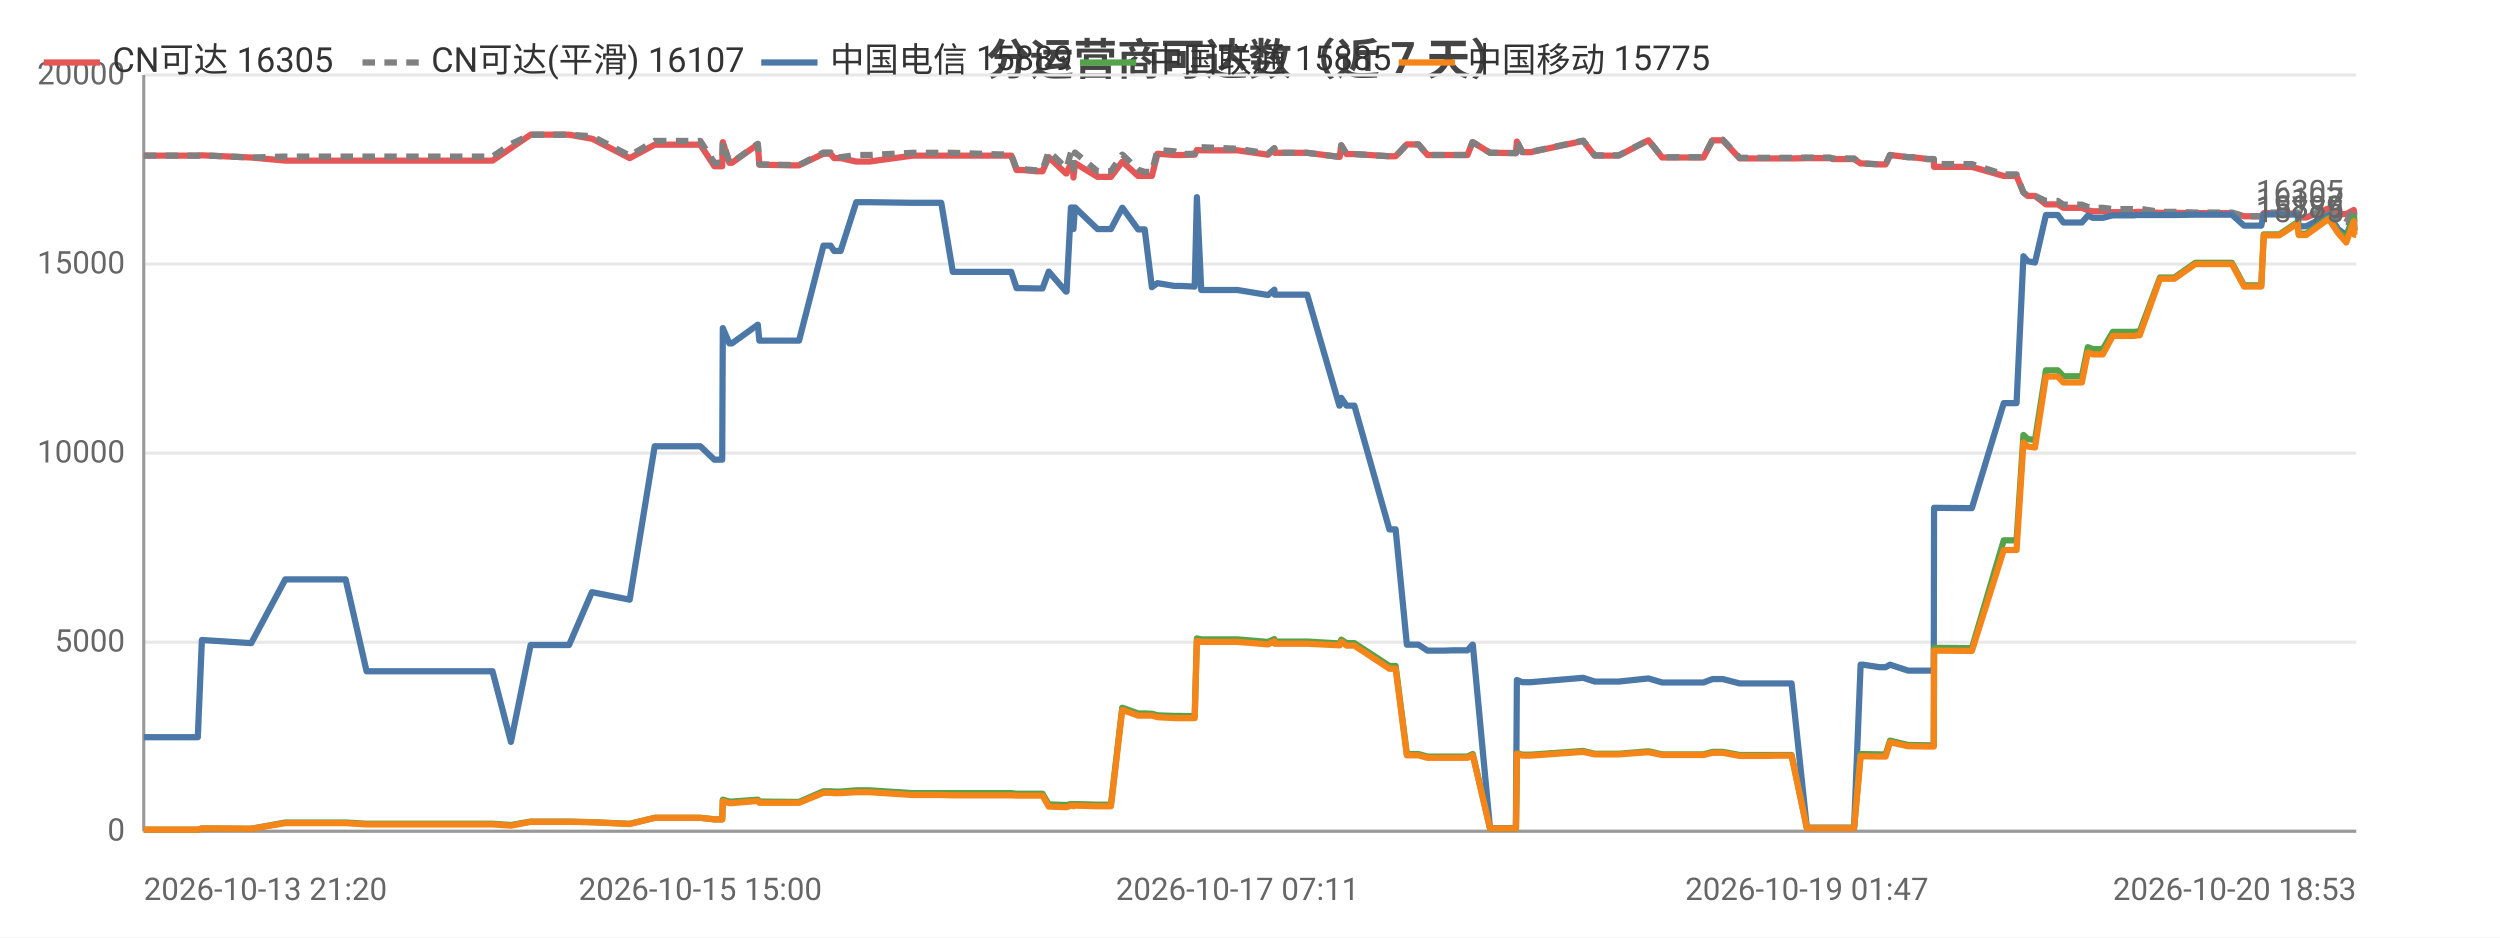
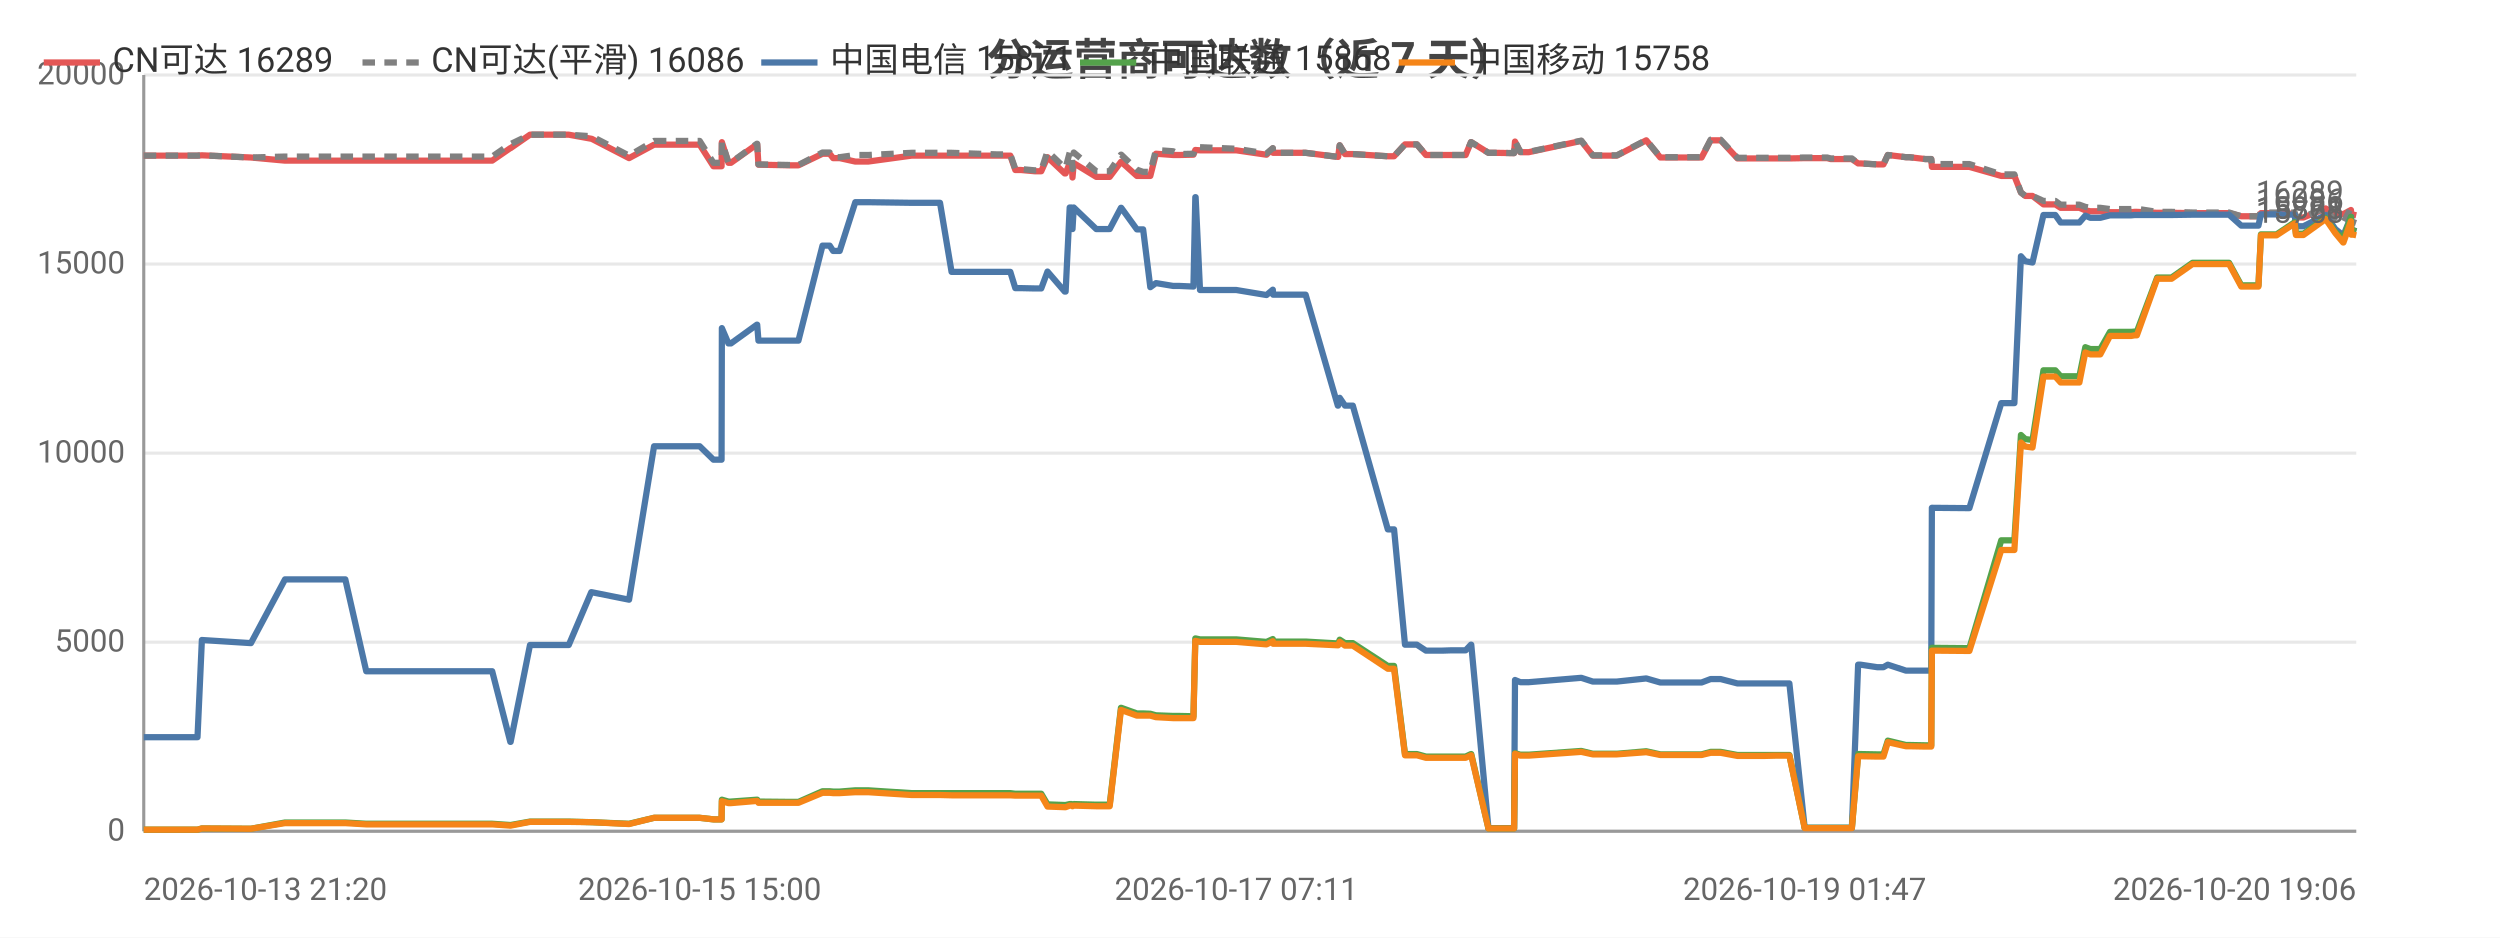
<svg xmlns="http://www.w3.org/2000/svg" width="800" height="300" viewBox="0 0 800 300">
  <rect width="800" height="300" fill="#ffffff" />
  <style>text{font-family:system-ui,-apple-system,'Segoe UI',Roboto,'PingFang SC','Microsoft YaHei','Noto Sans CJK SC',sans-serif}.g{stroke:#e8e8e8;stroke-width:1}.a{stroke:#999;stroke-width:1}.t{font-size:10px;fill:#666}.m{font-size:10px;text-anchor:middle;fill:#666}.e{font-size:10px;text-anchor:end;fill:#666}.l{font-size:11px;fill:#333}.tt{font-size:14px;font-weight:600;text-anchor:middle;fill:#444}.em{font-size:13px;text-anchor:middle;fill:#999}</style>
  <text class="tt" x="400.0" y="24">分运营商可达数（近 7 天）</text>
  <line class="g" x1="46" y1="266" x2="754" y2="266" />
  <text class="e" x="40" y="269">0</text>
  <line class="g" x1="46" y1="205.5" x2="754" y2="205.5" />
  <text class="e" x="40" y="208.5">5000</text>
  <line class="g" x1="46" y1="145" x2="754" y2="145" />
  <text class="e" x="40" y="148">10000</text>
  <line class="g" x1="46" y1="84.5" x2="754" y2="84.5" />
  <text class="e" x="40" y="87.5">15000</text>
  <line class="g" x1="46" y1="24" x2="754" y2="24" />
  <text class="e" x="40" y="27">20000</text>
  <line class="a" x1="46" y1="24" x2="46" y2="266" />
  <line class="a" x1="46" y1="266" x2="754" y2="266" />
-   <polyline fill="none" stroke="#e45756" stroke-width="2" stroke-linejoin="round" points="46,49.8 46.8,49.8 51.0,49.8 63.3,49.8 64.6,49.7 80.3,50.4 80.4,50.4 91.3,51.4 91.3,51.4 91.6,51.4 98.1,51.4 110.6,51.4 117.3,51.4 122.3,51.4 132.7,51.4 133.4,51.4 138.1,51.4 143.9,51.4 147.7,51.4 157.6,51.4 163.5,47.4 163.5,47.4 169.8,43.1 169.8,43.1 173.6,43.1 182.1,43.1 189.4,44.4 189.5,44.4 201.5,50.6 209.5,46.3 209.5,46.3 211.8,46.3 211.9,46.3 213.4,46.3 214.4,46.3 215.9,46.3 219.3,46.3 224.1,46.3 228.6,53.2 231.1,53.2 231.3,45.5 233.4,52.1 234.2,52.1 242.5,46.2 242.5,46.2 243.0,52.7 253.1,52.9 253.6,52.9 253.7,52.9 255.7,52.9 263.5,49.2 263.6,49.2 265.8,49.2 266.9,50.6 269.0,50.6 274.0,51.7 274.1,51.7 275.9,51.7 275.9,51.7 278.2,51.7 292.0,49.8 292.1,49.8 292.8,49.8 294.8,49.8 301.2,49.8 304.9,49.8 319.3,49.8 319.7,49.8 320.5,49.8 321.2,49.8 321.4,49.8 323.6,49.8 325.3,54.4 327.1,54.4 331.5,54.8 331.5,54.8 333.6,54.8 335.6,50.3 341.1,55.5 341.3,55.5 342.7,52.2 343.3,52.2 343.5,56.8 344.0,52.2 351.2,56.6 351.2,56.6 353.3,56.6 355.5,56.6 359.1,51.8 359.2,51.8 364.2,56.3 364.2,56.3 366.3,56.3 368.6,56.3 370.4,49.2 370.4,49.2 375.8,49.6 375.9,49.6 377.9,49.6 382.3,49.5 383.0,48.0 383.0,48.0 384.4,48.1 396.0,48.1 405.7,49.5 405.8,49.5 407.8,47.5 407.9,48.9 418.3,48.9 428.6,50.2 428.7,50.2 429.2,46.5 430.9,49.3 433.4,49.3 444.6,50.0 445.7,50.0 445.8,50.0 446.6,50.0 450.2,46.2 451.6,46.2 453.9,46.2 456.8,49.6 458.8,49.6 462.2,49.6 465.0,49.6 465.1,49.6 465.3,49.6 467.1,49.6 469.6,49.6 471.2,45.5 471.3,45.5 476.8,48.9 476.9,48.9 479.0,48.9 484.9,49.0 485.1,49.0 485.4,45.3 487.1,48.7 489.8,48.7 506.6,45.1 510.3,49.8 518.0,49.8 527.5,44.9 531.9,50.4 533.9,50.4 536.9,50.4 542.0,50.4 545.1,50.4 548.0,44.9 548.7,44.9 548.9,44.9 549.2,44.9 550.0,44.9 550.8,44.9 551.3,44.9 556.7,50.7 556.8,50.7 557.3,50.7 560.6,50.7 564.5,50.7 565.3,50.7 568.9,50.7 572.6,50.7 573.3,50.7 578.2,50.6 585.5,50.6 586.5,50.9 587.1,50.9 587.6,50.9 593.3,50.9 595.4,52.3 595.6,52.3 596.2,52.3 601.4,52.6 603.4,52.6 604.8,49.6 604.8,49.6 610.6,50.3 611.8,50.3 616.9,50.9 618.8,50.9 618.9,53.4 630.2,53.4 630.4,53.4 631.0,53.4 641.2,56.3 642.0,56.3 643.1,56.3 643.1,56.3 645.3,56.3 647.5,61.6 648.9,62.7 648.9,62.7 651.2,62.7 654.7,65.4 654.7,65.4 655.5,65.4 656.3,65.4 656.9,65.4 658.5,65.4 660.3,66.5 661.0,66.5 664.1,66.5 666.2,66.5 668.1,67.3 669.7,67.6 671.8,67.6 672.9,67.6 676.1,67.9 677.7,67.9 678.1,67.9 681.8,67.9 682.0,67.9 682.4,67.9 682.9,67.9 683.9,67.8 684.7,67.8 691.2,68.1 691.2,68.1 692.5,68.1 694.7,68.1 694.8,68.1 695.8,68.1 702.5,68.2 702.6,68.2 703.3,68.2 704.0,68.2 705.0,68.2 714.2,68.2 718.1,69.2 721.4,69.2 723.6,69.2 724.4,68.2 724.5,68.2 725.2,68.2 725.3,68.2 725.7,68.2 726.0,68.2 729.4,68.2 735.2,68.4 735.6,69.6 735.7,69.6 738.0,69.6 745.1,66.7 745.2,66.7 748.2,68.5 750.8,68.5 750.8,68.5 753.2,67.2 753.4,68.7 754,68.7" />
-   <text class="t" x="750" y="64.7" text-anchor="end" fill="#e45756">16305</text>
-   <polyline fill="none" stroke="#808080" stroke-width="2" stroke-dasharray="4,3" stroke-linejoin="round" points="46,49.8 46.8,49.8 51.0,49.8 63.3,49.8 64.6,49.7 80.3,50.4 80.4,50.4 91.3,50.1 91.3,50.1 91.6,50.1 98.1,50.1 110.6,50.1 117.3,50.1 122.3,50.1 132.7,50.1 133.4,50.1 138.1,50.1 143.9,50.1 147.7,50.1 157.6,50.1 163.5,46.1 163.5,46.1 169.8,43.1 169.8,43.1 173.6,43.1 182.1,43.1 189.4,43.6 189.5,43.6 201.5,49.8 209.5,45.1 209.5,45.1 211.8,45.1 211.9,45.1 213.4,45.1 214.4,45.1 215.9,45.1 219.3,45.1 224.1,45.1 228.6,52.1 231.1,52.1 231.3,45.4 233.4,52.0 234.2,52.0 242.5,46.0 242.5,46.0 243.0,52.6 253.1,52.8 253.6,52.8 253.7,52.8 255.7,52.8 263.5,48.8 263.6,48.8 265.8,48.8 266.9,50.3 269.0,50.3 274.0,49.6 274.1,49.6 275.9,49.6 275.9,49.6 278.2,49.6 292.0,48.9 292.1,48.9 292.8,48.9 294.8,48.9 301.2,48.9 304.9,48.9 319.3,49.4 319.7,49.4 320.5,49.4 321.2,49.4 321.4,49.4 323.6,49.4 325.3,54.1 327.1,54.1 331.5,54.5 331.5,54.5 333.6,54.5 335.6,48.4 341.1,53.7 341.3,53.7 342.7,48.8 343.3,48.8 343.5,54.1 344.0,48.8 351.2,54.8 351.2,54.8 353.3,54.8 355.5,54.8 359.1,49.5 359.2,49.5 364.2,54.3 364.2,54.3 366.3,55.0 368.6,55.0 370.4,48.0 370.4,48.0 375.8,48.4 375.9,48.4 377.9,49.3 382.3,49.2 383.0,47.0 383.0,47.0 384.4,47.1 396.0,47.6 405.7,49.1 405.8,49.1 407.8,47.4 407.9,48.9 418.3,48.9 428.6,50.2 428.7,50.2 429.2,46.5 430.9,49.3 433.4,49.3 444.6,50.0 445.7,50.0 445.8,50.0 446.6,50.0 450.2,46.2 451.6,46.2 453.9,46.2 456.8,49.6 458.8,49.6 462.2,49.6 465.0,49.6 465.1,49.6 465.3,49.6 467.1,49.6 469.6,49.6 471.2,45.5 471.3,45.5 476.8,48.9 476.9,48.9 479.0,48.9 484.9,49.0 485.1,49.0 485.4,45.2 487.1,48.6 489.8,48.6 506.6,45.0 510.3,49.7 518.0,49.7 527.5,44.8 531.9,50.3 533.9,50.3 536.9,50.3 542.0,50.3 545.1,50.3 548.0,44.7 548.7,44.7 548.9,44.7 549.2,44.7 550.0,44.7 550.8,44.7 551.3,44.7 556.7,50.5 556.8,50.5 557.3,50.5 560.6,50.5 564.5,50.5 565.3,50.5 568.9,50.5 572.6,50.5 573.3,50.5 578.2,50.4 585.5,50.4 586.5,50.7 587.1,50.7 587.6,50.7 593.3,50.7 595.4,52.3 595.6,52.3 596.2,52.3 601.4,52.6 603.4,52.6 604.8,49.6 604.8,49.6 610.6,50.3 611.8,50.3 616.9,50.9 618.8,50.9 618.9,52.5 630.2,52.5 630.4,52.5 631.0,52.5 641.2,55.8 642.0,55.8 643.1,55.8 643.1,55.8 645.3,55.8 647.5,61.6 648.9,62.7 648.9,62.7 651.2,62.7 654.7,64.3 654.7,64.3 655.5,64.3 656.3,64.3 656.9,64.3 658.5,64.3 660.3,65.5 661.0,65.5 664.1,65.5 666.2,65.5 668.1,66.2 669.7,66.5 671.8,66.5 672.9,66.5 676.1,66.9 677.7,66.9 678.1,66.9 681.8,66.9 682.0,66.9 682.4,66.9 682.9,66.9 683.9,66.8 684.7,66.8 691.2,67.8 691.2,67.8 692.5,67.8 694.7,67.8 694.8,67.8 695.8,67.8 702.5,68.0 702.6,68.0 703.3,68.0 704.0,68.0 705.0,68.0 714.2,68.0 718.1,69.2 721.4,69.2 723.6,69.2 724.4,68.0 724.5,68.0 725.2,68.0 725.3,68.0 725.7,68.0 726.0,68.0 729.4,68.0 735.2,68.0 735.6,69.4 735.7,69.4 738.0,69.4 745.1,66.5 745.2,66.5 748.2,70.9 750.8,71.1 750.8,71.1 753.2,66.5 753.4,71.1 754,71.1" />
-   <text class="t" x="750" y="67.1" text-anchor="end" fill="#808080">16107</text>
-   <polyline fill="none" stroke="#4c78a8" stroke-width="2" stroke-linejoin="round" points="46,235.9 46.8,235.9 51.0,235.9 63.3,235.9 64.6,204.8 80.3,205.8 80.4,205.8 91.3,185.4 91.3,185.4 91.6,185.4 98.1,185.4 110.6,185.4 117.3,214.8 122.3,214.8 132.7,214.8 133.4,214.8 138.1,214.8 143.9,214.8 147.7,214.8 157.6,214.8 163.5,237.4 163.5,237.4 169.8,206.4 169.8,206.4 173.6,206.4 182.1,206.4 189.4,189.5 189.5,189.5 201.5,191.9 209.5,142.8 209.5,142.8 211.8,142.8 211.9,142.8 213.4,142.8 214.4,142.8 215.9,142.8 219.3,142.8 224.1,142.8 228.6,147.1 231.1,147.1 231.3,105.0 233.4,109.9 234.2,109.9 242.5,103.9 242.5,103.9 243.0,109.0 253.1,109.0 253.6,109.0 253.7,109.0 255.7,109.0 263.5,78.6 263.6,78.6 265.8,78.6 266.9,80.3 269.0,80.3 274.0,64.7 274.1,64.7 275.9,64.7 275.9,64.7 278.2,64.7 292.0,64.9 292.1,64.9 292.8,64.9 294.8,64.9 301.2,64.9 304.9,87.0 319.3,87.0 319.7,87.0 320.5,87.0 321.2,87.0 321.4,87.0 323.6,87.0 325.3,92.2 327.1,92.2 331.5,92.3 331.5,92.3 333.6,92.3 335.6,86.9 341.1,93.3 341.3,93.3 342.7,66.4 343.3,66.4 343.5,73.3 344.0,66.4 351.2,73.3 351.2,73.3 353.3,73.3 355.5,73.3 359.1,66.5 359.2,66.5 364.2,73.4 364.2,73.4 366.3,73.4 368.6,91.9 370.4,90.6 370.4,90.6 375.8,91.5 375.9,91.5 377.9,91.5 382.3,91.7 383.0,63.1 383.0,63.1 384.4,92.8 396.0,92.8 405.7,94.4 405.8,94.4 407.8,92.7 407.9,94.3 418.3,94.3 428.6,129.8 428.7,129.8 429.2,127.3 430.9,129.8 433.4,129.8 444.6,169.4 445.7,169.4 445.8,169.4 446.6,169.4 450.2,206.3 451.6,206.3 453.9,206.3 456.8,208.2 458.8,208.2 462.2,208.2 465.0,208.1 465.1,208.1 465.3,208.1 467.1,208.1 469.6,208.1 471.2,206.3 471.3,206.3 476.8,265.0 476.9,265.0 479.0,265.0 484.9,265.0 485.1,265.0 485.4,217.6 487.1,218.3 489.8,218.3 506.6,216.9 510.3,218.1 518.0,218.1 527.5,217.1 531.9,218.4 533.9,218.4 536.9,218.4 542.0,218.4 545.1,218.4 548.0,217.3 548.7,217.3 548.9,217.3 549.2,217.3 550.0,217.3 550.8,217.3 551.3,217.3 556.7,218.7 556.8,218.7 557.3,218.7 560.6,218.7 564.5,218.7 565.3,218.7 568.9,218.7 572.6,218.7 573.3,218.7 578.2,264.9 585.5,264.9 586.5,264.9 587.1,264.9 587.6,264.9 593.3,264.9 595.4,212.7 595.6,212.7 596.2,212.7 601.4,213.5 603.4,213.5 604.8,212.7 604.8,212.7 610.6,214.6 611.8,214.6 616.9,214.6 618.8,214.6 618.9,162.5 630.2,162.6 630.4,162.6 631.0,162.6 641.2,129.0 642.0,129.0 643.1,129.0 643.1,129.0 645.3,129.0 647.5,82.0 648.9,83.6 648.9,83.6 651.2,84.0 654.7,68.8 654.7,68.8 655.5,68.8 656.3,68.8 656.9,68.8 658.5,68.8 660.3,71.2 661.0,71.2 664.1,71.2 666.2,71.2 668.1,69.0 669.7,69.7 671.8,69.7 672.9,69.7 676.1,68.9 677.7,68.9 678.1,68.9 681.8,68.9 682.0,68.9 682.4,68.9 682.9,68.9 683.9,68.8 684.7,68.8 691.2,68.8 691.2,68.8 692.5,68.8 694.7,68.8 694.8,68.8 695.8,68.8 702.5,68.7 702.6,68.7 703.3,68.7 704.0,68.7 705.0,68.7 714.2,68.7 718.1,72.2 721.4,72.2 723.6,72.2 724.4,68.6 724.5,68.6 725.2,68.6 725.3,68.6 725.7,68.6 726.0,68.6 729.4,68.6 735.2,68.7 735.6,72.4 735.7,72.4 738.0,72.4 745.1,68.8 745.2,68.8 748.2,73.3 750.8,75.3 750.8,75.3 753.2,69.4 753.4,73.7 754,73.7" />
-   <text class="t" x="750" y="69.7" text-anchor="end" fill="#4c78a8">15889</text>
-   <polyline fill="none" stroke="#54a24b" stroke-width="2" stroke-linejoin="round" points="46,265.5 46.8,265.5 51.0,265.5 63.3,265.5 64.6,265.1 80.3,265.2 80.4,265.2 91.3,263.2 91.3,263.2 91.6,263.2 98.1,263.2 110.6,263.2 117.3,263.6 122.3,263.6 132.7,263.6 133.4,263.6 138.1,263.6 143.9,263.6 147.7,263.6 157.6,263.6 163.5,264.0 163.5,264.0 169.8,262.9 169.8,262.9 173.6,262.9 182.1,262.9 189.4,263.1 189.5,263.1 201.5,263.6 209.5,261.7 209.5,261.7 211.8,261.7 211.9,261.7 213.4,261.7 214.4,261.7 215.9,261.7 219.3,261.7 224.1,261.7 228.6,262.2 231.1,262.2 231.3,255.9 233.4,256.5 234.2,256.5 242.5,255.9 242.5,255.9 243.0,256.5 253.1,256.6 253.6,256.6 253.7,256.6 255.7,256.6 263.5,253.2 263.6,253.2 265.8,253.2 266.9,253.3 269.0,253.3 274.0,252.9 274.1,252.9 275.9,252.9 275.9,252.9 278.2,252.9 292.0,253.8 292.1,253.8 292.8,253.8 294.8,253.8 301.2,253.8 304.9,253.8 319.3,253.8 319.7,253.8 320.5,253.8 321.2,253.8 321.4,253.8 323.6,253.8 325.3,254.0 327.1,254.0 331.5,254.0 331.5,254.0 333.6,254.0 335.6,257.4 341.1,257.6 341.3,257.6 342.7,257.3 343.3,257.3 343.5,257.5 344.0,257.3 351.2,257.5 351.2,257.5 353.3,257.5 355.5,257.5 359.1,226.5 359.2,226.5 364.2,228.3 364.2,228.3 366.3,228.3 368.6,228.4 370.4,228.9 370.4,228.9 375.8,229.1 375.9,229.1 377.9,229.1 382.3,229.2 383.0,204.3 383.0,204.3 384.4,204.6 396.0,204.6 405.7,205.4 405.8,205.4 407.8,204.5 407.9,205.3 418.3,205.3 428.6,205.9 428.7,205.9 429.2,204.7 430.9,205.8 433.4,205.8 444.6,213.1 445.7,213.1 445.8,213.1 446.6,213.1 450.2,241.3 451.6,241.3 453.9,241.3 456.8,242.1 458.8,242.1 462.2,242.1 465.0,242.1 465.1,242.1 465.3,242.1 467.1,242.1 469.6,242.1 471.2,241.3 471.3,241.3 476.8,265.1 476.9,265.1 479.0,265.1 484.9,265.1 485.1,265.1 485.4,241.0 487.1,241.5 489.8,241.5 506.6,240.3 510.3,241.2 518.0,241.2 527.5,240.4 531.9,241.4 533.9,241.4 536.9,241.4 542.0,241.4 545.1,241.4 548.0,240.6 548.7,240.6 548.9,240.6 549.2,240.6 550.0,240.6 550.8,240.6 551.3,240.6 556.7,241.6 556.8,241.6 557.3,241.6 560.6,241.6 564.5,241.6 565.3,241.6 568.9,241.6 572.6,241.6 573.3,241.6 578.2,264.9 585.5,264.9 586.5,264.9 587.1,264.9 587.6,264.9 593.3,264.9 595.4,241.3 595.6,241.3 596.2,241.3 601.4,241.4 603.4,241.4 604.8,237.0 604.8,237.0 610.6,238.4 611.8,238.4 616.9,238.5 618.8,238.5 618.9,207.3 630.2,207.4 630.4,207.4 631.0,207.4 641.2,172.9 642.0,172.9 643.1,172.9 643.1,172.9 645.3,172.9 647.5,139.2 648.9,140.5 648.9,140.5 651.2,140.8 654.7,118.5 654.7,118.5 655.5,118.5 656.3,118.5 656.9,118.5 658.5,118.5 660.3,120.4 661.0,120.4 664.1,120.4 666.2,120.4 668.1,111.1 669.7,111.7 671.8,111.7 672.9,111.7 676.1,106.2 677.7,106.2 678.1,106.2 681.8,106.2 682.0,106.2 682.4,106.2 682.9,106.2 683.9,106.1 684.7,106.1 691.2,88.8 691.2,88.8 692.5,88.8 694.7,88.8 694.8,88.8 695.8,88.8 702.5,84.1 702.6,84.1 703.3,84.1 704.0,84.1 705.0,84.1 714.2,84.1 718.1,91.3 721.4,91.3 723.6,91.3 724.4,75.0 724.5,75.0 725.2,75.0 725.3,75.0 725.7,75.0 726.0,75.0 729.4,75.0 735.2,71.1 735.6,74.8 735.7,74.8 738.0,74.8 745.1,69.7 745.2,69.7 748.2,74.2 750.8,76.2 750.8,76.2 753.2,69.4 753.4,73.8 754,73.8" />
-   <text class="t" x="750" y="69.8" text-anchor="end" fill="#54a24b">15885</text>
-   <polyline fill="none" stroke="#f58518" stroke-width="2" stroke-linejoin="round" points="46,265.5 46.8,265.5 51.0,265.5 63.3,265.5 64.6,265.1 80.3,265.2 80.4,265.2 91.3,263.4 91.3,263.4 91.6,263.4 98.1,263.4 110.6,263.4 117.3,263.8 122.3,263.8 132.7,263.8 133.4,263.8 138.1,263.8 143.9,263.8 147.7,263.8 157.6,263.8 163.5,264.2 163.5,264.2 169.8,263.0 169.8,263.0 173.6,263.0 182.1,263.0 189.4,263.1 189.5,263.1 201.5,263.7 209.5,261.7 209.5,261.7 211.8,261.7 211.9,261.7 213.4,261.7 214.4,261.7 215.9,261.7 219.3,261.7 224.1,261.7 228.6,262.2 231.1,262.2 231.3,256.4 233.4,257.0 234.2,257.0 242.5,256.3 242.5,256.3 243.0,256.9 253.1,256.9 253.6,256.9 253.7,256.9 255.7,256.9 263.5,253.7 263.6,253.7 265.8,253.7 266.9,253.8 269.0,253.8 274.0,253.5 274.1,253.5 275.9,253.5 275.9,253.5 278.2,253.5 292.0,254.4 292.1,254.4 292.8,254.4 294.8,254.4 301.2,254.4 304.9,254.5 319.3,254.5 319.7,254.5 320.5,254.5 321.2,254.5 321.4,254.5 323.6,254.5 325.3,254.6 327.1,254.6 331.5,254.6 331.5,254.6 333.6,254.6 335.6,258.1 341.1,258.3 341.3,258.3 342.7,257.8 343.3,257.8 343.5,258.0 344.0,257.8 351.2,258.0 351.2,258.0 353.3,258.0 355.5,258.0 359.1,227.2 359.2,227.2 364.2,229.0 364.2,229.0 366.3,229.0 368.6,229.0 370.4,229.5 370.4,229.5 375.8,229.8 375.9,229.8 377.9,229.8 382.3,229.8 383.0,205.1 383.0,205.1 384.4,205.4 396.0,205.4 405.7,206.2 405.8,206.2 407.8,205.2 407.9,206.0 418.3,206.0 428.6,206.5 428.7,206.5 429.2,205.4 430.9,206.6 433.4,206.6 444.6,214.0 445.7,214.0 445.8,214.0 446.6,214.0 450.2,241.7 451.6,241.7 453.9,241.7 456.8,242.5 458.8,242.5 462.2,242.5 465.0,242.5 465.1,242.5 465.3,242.5 467.1,242.5 469.6,242.5 471.2,241.7 471.3,241.7 476.8,265.1 476.9,265.1 479.0,265.1 484.9,265.1 485.1,265.1 485.4,241.2 487.1,241.8 489.8,241.8 506.6,240.6 510.3,241.4 518.0,241.4 527.5,240.7 531.9,241.6 533.9,241.6 536.9,241.6 542.0,241.6 545.1,241.6 548.0,240.9 548.7,240.9 548.9,240.9 549.2,240.9 550.0,240.9 550.8,240.9 551.3,240.9 556.7,241.9 556.8,241.9 557.3,241.9 560.6,241.9 564.5,241.9 565.3,241.9 568.9,241.8 572.6,241.8 573.3,241.8 578.2,265.0 585.5,265.0 586.5,265.0 587.1,265.0 587.6,265.0 593.3,265.0 595.4,242.0 595.6,242.0 596.2,242.0 601.4,242.1 603.4,242.1 604.8,237.5 604.8,237.5 610.6,238.8 611.8,238.8 616.9,238.9 618.8,238.9 618.9,208.2 630.2,208.3 630.4,208.3 631.0,208.3 641.2,176.0 642.0,176.0 643.1,176.0 643.1,176.0 645.3,176.0 647.5,141.6 648.9,142.9 648.9,142.9 651.2,143.2 654.7,120.5 654.7,120.5 655.5,120.5 656.3,120.5 656.9,120.5 658.5,120.5 660.3,122.4 661.0,122.4 664.1,122.4 666.2,122.4 668.1,112.8 669.7,113.4 671.8,113.4 672.9,113.4 676.1,107.5 677.7,107.5 678.1,107.5 681.8,107.5 682.0,107.5 682.4,107.5 682.9,107.5 683.9,107.3 684.7,107.3 691.2,89.2 691.2,89.2 692.5,89.2 694.7,89.2 694.8,89.2 695.8,89.2 702.5,84.5 702.6,84.5 703.3,84.5 704.0,84.5 705.0,84.5 714.2,84.5 718.1,91.7 721.4,91.7 723.6,91.7 724.4,75.3 724.5,75.3 725.2,75.3 725.3,75.3 725.7,75.3 726.0,75.3 729.4,75.3 735.2,71.5 735.6,75.2 735.7,75.2 738.0,75.2 745.1,70.1 745.2,70.1 748.2,74.6 750.8,77.6 750.8,77.6 753.2,70.8 753.4,75.1 754,75.1" />
-   <text class="t" x="750" y="71.1" text-anchor="end" fill="#f58518">15775</text>
+   <polyline fill="none" stroke="#e45756" stroke-width="2" stroke-linejoin="round" points="46,49.8 46.8,49.8 51.0,49.8 63.2,49.8 64.6,49.7 80.3,50.4 80.3,50.4 91.2,51.4 91.2,51.4 91.6,51.4 98.0,51.4 110.5,51.4 117.2,51.4 122.2,51.4 132.5,51.4 133.3,51.4 138.0,51.4 143.8,51.4 147.5,51.4 157.5,51.4 163.3,47.4 163.4,47.4 169.6,43.1 169.7,43.1 173.4,43.1 182.0,43.1 189.2,44.4 189.3,44.4 201.3,50.6 209.3,46.3 209.3,46.3 211.6,46.3 211.7,46.3 213.2,46.3 214.2,46.3 215.7,46.3 219.1,46.3 223.9,46.3 228.3,53.2 230.9,53.2 231.0,45.5 233.1,52.1 233.9,52.1 242.2,46.2 242.3,46.2 242.7,52.7 252.8,52.9 253.3,52.9 253.4,52.9 255.5,52.9 263.2,49.2 263.3,49.2 265.5,49.2 266.6,50.6 268.7,50.6 273.7,51.7 273.8,51.7 275.6,51.7 275.6,51.7 277.8,51.7 291.7,49.8 291.8,49.8 292.4,49.8 294.4,49.8 300.8,49.8 304.5,49.8 318.9,49.8 319.3,49.8 320.1,49.8 320.8,49.8 321.0,49.8 323.3,49.8 324.9,54.4 326.7,54.4 331.1,54.8 331.2,54.8 333.2,54.8 335.2,50.3 340.7,55.5 341.0,55.5 342.3,52.2 342.9,52.2 343.2,56.8 343.6,52.2 350.8,56.6 350.8,56.6 352.9,56.6 355.1,56.6 358.7,51.8 358.8,51.8 363.8,56.3 363.8,56.3 365.8,56.3 368.1,56.3 369.9,49.2 370.0,49.2 375.4,49.6 375.4,49.6 377.4,49.6 381.9,49.5 382.5,48.0 382.6,48.0 384.0,48.1 395.6,48.1 405.2,49.5 405.3,49.5 407.3,47.5 407.4,48.9 417.8,48.9 428.1,50.2 428.2,50.2 428.7,46.5 430.4,49.3 432.9,49.3 444.1,50.0 445.2,50.0 445.2,50.0 446.1,50.0 449.6,46.2 451.1,46.2 453.4,46.2 456.3,49.6 458.3,49.6 461.6,49.6 464.5,49.6 464.5,49.6 464.7,49.6 466.6,49.6 469.0,49.6 470.7,45.5 470.8,45.5 476.3,48.9 476.3,48.9 478.4,48.9 484.4,49.0 484.5,49.0 484.8,45.3 486.5,48.7 489.2,48.7 506.0,45.1 509.7,49.8 517.4,49.8 526.8,44.9 531.3,50.4 533.3,50.4 536.3,50.4 541.3,50.4 544.5,50.4 547.4,44.9 548.1,44.9 548.2,44.9 548.5,44.9 549.3,44.9 550.1,44.9 550.6,44.9 556.0,50.7 556.1,50.7 556.6,50.7 559.9,50.7 563.9,50.7 564.6,50.7 568.2,50.7 571.9,50.7 572.6,50.7 577.5,50.6 584.7,50.6 585.8,50.9 586.4,50.9 586.9,50.9 592.6,50.9 594.6,52.3 594.8,52.3 595.4,52.3 600.7,52.6 602.7,52.6 604.1,49.6 604.1,49.6 609.9,50.3 611.0,50.3 616.1,50.9 618.0,50.9 618.2,53.4 629.4,53.4 629.6,53.4 630.2,53.4 640.4,56.3 641.2,56.3 642.3,56.3 642.3,56.3 644.6,56.3 646.7,61.6 648.1,62.7 648.1,62.7 650.4,62.7 653.9,65.4 653.9,65.4 654.7,65.4 655.4,65.4 656.1,65.4 657.7,65.4 659.4,66.5 660.2,66.5 663.3,66.5 665.4,66.5 667.3,67.3 668.9,67.6 671.0,67.6 672.1,67.6 675.2,67.9 676.8,67.9 677.3,67.9 681.0,67.9 681.1,67.9 681.5,67.9 682.0,67.9 683.1,67.8 683.8,67.8 690.3,68.1 690.4,68.1 691.7,68.1 693.8,68.1 693.9,68.1 694.9,68.1 701.6,68.2 701.7,68.2 702.4,68.2 703.1,68.2 704.1,68.2 713.3,68.2 717.2,69.2 720.5,69.2 722.7,69.2 723.5,68.2 723.6,68.2 724.3,68.2 724.4,68.2 724.8,68.2 725.1,68.2 728.5,68.2 734.3,68.4 734.7,69.6 734.7,69.6 737.1,69.6 744.2,66.7 744.2,66.7 747.3,68.5 749.8,68.5 749.9,68.5 752.3,67.2 752.4,68.7 753.1,68.7 754,68.9" />
+   <text class="t" x="750" y="64.9" text-anchor="end" fill="#e45756">16289</text>
+   <polyline fill="none" stroke="#808080" stroke-width="2" stroke-dasharray="4,3" stroke-linejoin="round" points="46,49.8 46.8,49.8 51.0,49.8 63.2,49.8 64.6,49.7 80.3,50.4 80.3,50.4 91.2,50.1 91.2,50.1 91.6,50.1 98.0,50.1 110.5,50.1 117.2,50.1 122.2,50.1 132.5,50.1 133.3,50.1 138.0,50.1 143.8,50.1 147.5,50.1 157.5,50.1 163.3,46.1 163.4,46.1 169.6,43.1 169.7,43.1 173.4,43.1 182.0,43.1 189.2,43.6 189.3,43.6 201.3,49.8 209.3,45.1 209.3,45.1 211.6,45.1 211.7,45.1 213.2,45.1 214.2,45.1 215.7,45.1 219.1,45.1 223.9,45.1 228.3,52.1 230.9,52.1 231.0,45.4 233.1,52.0 233.9,52.0 242.2,46.0 242.3,46.0 242.7,52.6 252.8,52.8 253.3,52.8 253.4,52.8 255.5,52.8 263.2,48.8 263.3,48.8 265.5,48.8 266.6,50.3 268.7,50.3 273.7,49.6 273.8,49.6 275.6,49.6 275.6,49.6 277.8,49.6 291.7,48.9 291.8,48.9 292.4,48.9 294.4,48.9 300.8,48.9 304.5,48.9 318.9,49.4 319.3,49.4 320.1,49.4 320.8,49.4 321.0,49.4 323.3,49.4 324.9,54.1 326.7,54.1 331.1,54.5 331.2,54.5 333.2,54.5 335.2,48.4 340.7,53.7 341.0,53.7 342.3,48.8 342.9,48.8 343.2,54.1 343.6,48.8 350.8,54.8 350.8,54.8 352.9,54.8 355.1,54.8 358.7,49.5 358.8,49.5 363.8,54.3 363.8,54.3 365.8,55.0 368.1,55.0 369.9,48.0 370.0,48.0 375.4,48.4 375.4,48.4 377.4,49.3 381.9,49.2 382.5,47.0 382.6,47.0 384.0,47.1 395.6,47.6 405.2,49.1 405.3,49.1 407.3,47.4 407.4,48.9 417.8,48.9 428.1,50.2 428.2,50.2 428.7,46.5 430.4,49.3 432.9,49.3 444.1,50.0 445.2,50.0 445.2,50.0 446.1,50.0 449.6,46.2 451.1,46.2 453.4,46.2 456.3,49.6 458.3,49.6 461.6,49.6 464.5,49.6 464.5,49.6 464.7,49.6 466.6,49.6 469.0,49.6 470.7,45.5 470.8,45.5 476.3,48.9 476.3,48.9 478.4,48.9 484.4,49.0 484.5,49.0 484.8,45.2 486.5,48.6 489.2,48.6 506.0,45.0 509.7,49.7 517.4,49.7 526.8,44.8 531.3,50.3 533.3,50.3 536.3,50.3 541.3,50.3 544.5,50.3 547.4,44.7 548.1,44.7 548.2,44.7 548.5,44.7 549.3,44.7 550.1,44.7 550.6,44.7 556.0,50.5 556.1,50.5 556.6,50.5 559.9,50.5 563.9,50.5 564.6,50.5 568.2,50.5 571.9,50.5 572.6,50.5 577.5,50.4 584.7,50.4 585.8,50.7 586.4,50.7 586.9,50.7 592.6,50.7 594.6,52.3 594.8,52.3 595.4,52.3 600.7,52.6 602.7,52.6 604.1,49.6 604.1,49.6 609.9,50.3 611.0,50.3 616.1,50.9 618.0,50.9 618.2,52.5 629.4,52.5 629.6,52.5 630.2,52.5 640.4,55.8 641.2,55.8 642.3,55.8 642.3,55.8 644.6,55.8 646.7,61.6 648.1,62.7 648.1,62.7 650.4,62.7 653.9,64.3 653.9,64.3 654.7,64.3 655.4,64.3 656.1,64.3 657.7,64.3 659.4,65.5 660.2,65.5 663.3,65.5 665.4,65.5 667.3,66.2 668.9,66.5 671.0,66.5 672.1,66.5 675.2,66.9 676.8,66.9 677.3,66.9 681.0,66.9 681.1,66.9 681.5,66.9 682.0,66.9 683.1,66.8 683.8,66.8 690.3,67.8 690.4,67.8 691.7,67.8 693.8,67.8 693.9,67.8 694.9,67.8 701.6,68.0 701.7,68.0 702.4,68.0 703.1,68.0 704.1,68.0 713.3,68.0 717.2,69.2 720.5,69.2 722.7,69.2 723.5,68.0 723.6,68.0 724.3,68.0 724.4,68.0 724.8,68.0 725.1,68.0 728.5,68.0 734.3,68.0 734.7,69.4 734.7,69.4 737.1,69.4 744.2,66.5 744.2,66.5 747.3,70.9 749.8,71.1 749.9,71.1 752.3,66.5 752.4,71.1 753.1,71.1 754,71.4" />
+   <text class="t" x="750" y="67.4" text-anchor="end" fill="#808080">16086</text>
+   <polyline fill="none" stroke="#4c78a8" stroke-width="2" stroke-linejoin="round" points="46,235.9 46.8,235.9 51.0,235.9 63.2,235.9 64.6,204.8 80.3,205.8 80.3,205.8 91.2,185.4 91.2,185.4 91.6,185.4 98.0,185.4 110.5,185.4 117.2,214.8 122.2,214.8 132.5,214.8 133.3,214.8 138.0,214.8 143.8,214.8 147.5,214.8 157.5,214.8 163.3,237.4 163.4,237.4 169.6,206.4 169.7,206.4 173.4,206.4 182.0,206.4 189.2,189.5 189.3,189.5 201.3,191.9 209.3,142.8 209.3,142.8 211.6,142.8 211.7,142.8 213.2,142.8 214.2,142.8 215.7,142.8 219.1,142.8 223.9,142.8 228.3,147.1 230.9,147.1 231.0,105.0 233.1,109.9 233.9,109.9 242.2,103.9 242.3,103.9 242.7,109.0 252.8,109.0 253.3,109.0 253.4,109.0 255.5,109.0 263.2,78.6 263.3,78.6 265.5,78.6 266.6,80.3 268.7,80.3 273.7,64.7 273.8,64.7 275.6,64.7 275.6,64.7 277.8,64.7 291.7,64.9 291.8,64.9 292.4,64.9 294.4,64.9 300.8,64.9 304.5,87.0 318.9,87.0 319.3,87.0 320.1,87.0 320.8,87.0 321.0,87.0 323.3,87.0 324.9,92.2 326.7,92.2 331.1,92.3 331.2,92.3 333.2,92.3 335.2,86.9 340.7,93.3 341.0,93.3 342.3,66.4 342.9,66.4 343.2,73.3 343.6,66.4 350.8,73.3 350.8,73.3 352.9,73.3 355.1,73.3 358.7,66.5 358.8,66.5 363.8,73.4 363.8,73.4 365.8,73.4 368.1,91.9 369.9,90.6 370.0,90.6 375.4,91.5 375.4,91.5 377.4,91.5 381.9,91.7 382.5,63.1 382.6,63.1 384.0,92.8 395.6,92.8 405.2,94.4 405.3,94.4 407.3,92.7 407.4,94.3 417.8,94.3 428.1,129.8 428.2,129.8 428.7,127.3 430.4,129.8 432.9,129.8 444.1,169.4 445.2,169.4 445.2,169.4 446.1,169.4 449.6,206.3 451.1,206.3 453.4,206.3 456.3,208.2 458.3,208.2 461.6,208.2 464.5,208.1 464.5,208.1 464.7,208.1 466.6,208.1 469.0,208.1 470.7,206.3 470.8,206.3 476.3,265.0 476.3,265.0 478.4,265.0 484.4,265.0 484.5,265.0 484.8,217.6 486.5,218.3 489.2,218.3 506.0,216.9 509.7,218.1 517.4,218.1 526.8,217.1 531.3,218.4 533.3,218.4 536.3,218.4 541.3,218.4 544.5,218.4 547.4,217.3 548.1,217.3 548.2,217.3 548.5,217.3 549.3,217.3 550.1,217.3 550.6,217.3 556.0,218.7 556.1,218.7 556.6,218.7 559.9,218.7 563.9,218.7 564.6,218.7 568.2,218.7 571.9,218.7 572.6,218.7 577.5,264.9 584.7,264.9 585.8,264.9 586.4,264.9 586.9,264.9 592.6,264.9 594.6,212.7 594.8,212.7 595.4,212.7 600.7,213.5 602.7,213.5 604.1,212.7 604.1,212.7 609.9,214.6 611.0,214.6 616.1,214.6 618.0,214.6 618.2,162.5 629.4,162.6 629.6,162.6 630.2,162.6 640.4,129.0 641.2,129.0 642.3,129.0 642.3,129.0 644.6,129.0 646.7,82.0 648.1,83.6 648.1,83.6 650.4,84.0 653.9,68.8 653.9,68.8 654.7,68.8 655.4,68.8 656.1,68.8 657.7,68.8 659.4,71.2 660.2,71.2 663.3,71.2 665.4,71.2 667.3,69.0 668.9,69.7 671.0,69.7 672.1,69.7 675.2,68.9 676.8,68.9 677.3,68.9 681.0,68.9 681.1,68.9 681.5,68.9 682.0,68.9 683.1,68.8 683.8,68.8 690.3,68.8 690.4,68.8 691.7,68.8 693.8,68.8 693.9,68.8 694.9,68.8 701.6,68.7 701.7,68.7 702.4,68.7 703.1,68.7 704.1,68.7 713.3,68.7 717.2,72.2 720.5,72.2 722.7,72.2 723.5,68.6 723.6,68.6 724.3,68.6 724.4,68.6 724.8,68.6 725.1,68.6 728.5,68.6 734.3,68.7 734.7,72.4 734.7,72.4 737.1,72.4 744.2,68.8 744.2,68.8 747.3,73.3 749.8,75.3 749.9,75.3 752.3,69.4 752.4,73.7 753.1,73.7 754,74.0" />
+   <text class="t" x="750" y="70.0" text-anchor="end" fill="#4c78a8">15871</text>
+   <polyline fill="none" stroke="#54a24b" stroke-width="2" stroke-linejoin="round" points="46,265.5 46.8,265.5 51.0,265.5 63.2,265.5 64.6,265.1 80.3,265.2 80.3,265.2 91.2,263.2 91.2,263.2 91.6,263.2 98.0,263.2 110.5,263.2 117.2,263.6 122.2,263.6 132.5,263.6 133.3,263.6 138.0,263.6 143.8,263.6 147.5,263.6 157.5,263.6 163.3,264.0 163.4,264.0 169.6,262.9 169.7,262.9 173.4,262.9 182.0,262.9 189.2,263.1 189.3,263.1 201.3,263.6 209.3,261.7 209.3,261.7 211.6,261.7 211.7,261.7 213.2,261.7 214.2,261.7 215.7,261.7 219.1,261.7 223.9,261.7 228.3,262.2 230.9,262.2 231.0,255.9 233.1,256.5 233.9,256.5 242.2,255.9 242.3,255.9 242.7,256.5 252.8,256.6 253.3,256.6 253.4,256.6 255.5,256.6 263.2,253.2 263.3,253.2 265.5,253.2 266.6,253.3 268.7,253.3 273.7,252.9 273.8,252.9 275.6,252.9 275.6,252.9 277.8,252.9 291.7,253.8 291.8,253.8 292.4,253.8 294.4,253.8 300.8,253.8 304.5,253.8 318.9,253.8 319.3,253.8 320.1,253.8 320.8,253.8 321.0,253.8 323.3,253.8 324.9,254.0 326.7,254.0 331.1,254.0 331.2,254.0 333.2,254.0 335.2,257.4 340.7,257.6 341.0,257.6 342.3,257.3 342.9,257.3 343.2,257.5 343.6,257.3 350.8,257.5 350.8,257.5 352.9,257.5 355.1,257.5 358.7,226.5 358.8,226.5 363.8,228.3 363.8,228.3 365.8,228.3 368.1,228.4 369.9,228.9 370.0,228.9 375.4,229.1 375.4,229.1 377.4,229.1 381.9,229.2 382.5,204.3 382.6,204.3 384.0,204.6 395.6,204.6 405.2,205.4 405.3,205.4 407.3,204.5 407.4,205.3 417.8,205.3 428.1,205.9 428.2,205.9 428.7,204.7 430.4,205.8 432.9,205.8 444.1,213.1 445.2,213.1 445.2,213.1 446.1,213.1 449.6,241.3 451.1,241.3 453.4,241.3 456.3,242.1 458.3,242.1 461.6,242.1 464.5,242.1 464.5,242.1 464.7,242.1 466.6,242.1 469.0,242.1 470.7,241.3 470.8,241.3 476.3,265.1 476.3,265.1 478.4,265.1 484.4,265.1 484.5,265.1 484.8,241.0 486.5,241.5 489.2,241.5 506.0,240.3 509.7,241.2 517.4,241.2 526.8,240.4 531.3,241.4 533.3,241.4 536.3,241.4 541.3,241.4 544.5,241.4 547.4,240.6 548.1,240.6 548.2,240.6 548.5,240.6 549.3,240.6 550.1,240.6 550.6,240.6 556.0,241.6 556.1,241.6 556.6,241.6 559.9,241.6 563.9,241.6 564.6,241.6 568.2,241.6 571.9,241.6 572.6,241.6 577.5,264.9 584.7,264.9 585.8,264.9 586.4,264.9 586.9,264.9 592.6,264.9 594.6,241.3 594.8,241.3 595.4,241.3 600.7,241.4 602.7,241.4 604.1,237.0 604.1,237.0 609.9,238.4 611.0,238.4 616.1,238.5 618.0,238.5 618.2,207.3 629.4,207.4 629.6,207.4 630.2,207.4 640.4,172.9 641.2,172.9 642.3,172.9 642.3,172.9 644.6,172.9 646.7,139.2 648.1,140.5 648.1,140.5 650.4,140.8 653.9,118.5 653.9,118.5 654.7,118.5 655.4,118.5 656.1,118.5 657.7,118.5 659.4,120.4 660.2,120.4 663.3,120.4 665.4,120.4 667.3,111.1 668.9,111.7 671.0,111.7 672.1,111.7 675.2,106.2 676.8,106.2 677.3,106.2 681.0,106.2 681.1,106.2 681.5,106.2 682.0,106.2 683.1,106.1 683.8,106.1 690.3,88.8 690.4,88.8 691.7,88.8 693.8,88.8 693.9,88.8 694.9,88.8 701.6,84.1 701.7,84.1 702.4,84.1 703.1,84.1 704.1,84.1 713.3,84.1 717.2,91.3 720.5,91.3 722.7,91.3 723.5,75.0 723.6,75.0 724.3,75.0 724.4,75.0 724.8,75.0 725.1,75.0 728.5,75.0 734.3,71.1 734.7,74.8 734.7,74.8 737.1,74.8 744.2,69.7 744.2,69.7 747.3,74.2 749.8,76.2 749.9,76.2 752.3,69.4 752.4,73.8 753.1,73.8 754,74.0" />
+   <text class="t" x="750" y="70.0" text-anchor="end" fill="#54a24b">15868</text>
+   <polyline fill="none" stroke="#f58518" stroke-width="2" stroke-linejoin="round" points="46,265.5 46.8,265.5 51.0,265.5 63.2,265.5 64.6,265.1 80.3,265.2 80.3,265.2 91.2,263.4 91.2,263.4 91.6,263.4 98.0,263.4 110.5,263.4 117.2,263.8 122.2,263.8 132.5,263.8 133.3,263.8 138.0,263.8 143.8,263.8 147.5,263.8 157.5,263.8 163.3,264.2 163.4,264.2 169.6,263.0 169.7,263.0 173.4,263.0 182.0,263.0 189.2,263.1 189.3,263.1 201.3,263.7 209.3,261.7 209.3,261.7 211.6,261.7 211.7,261.7 213.2,261.7 214.2,261.7 215.7,261.7 219.1,261.7 223.9,261.7 228.3,262.2 230.9,262.2 231.0,256.4 233.1,257.0 233.9,257.0 242.2,256.3 242.3,256.3 242.7,256.9 252.8,256.9 253.3,256.9 253.4,256.9 255.5,256.9 263.2,253.7 263.3,253.7 265.5,253.7 266.6,253.8 268.7,253.8 273.7,253.5 273.8,253.5 275.6,253.5 275.6,253.5 277.8,253.5 291.7,254.4 291.8,254.4 292.4,254.4 294.4,254.4 300.8,254.4 304.5,254.5 318.9,254.5 319.3,254.5 320.1,254.5 320.8,254.5 321.0,254.5 323.3,254.5 324.9,254.6 326.7,254.6 331.1,254.6 331.2,254.6 333.2,254.6 335.2,258.1 340.7,258.3 341.0,258.3 342.3,257.8 342.9,257.8 343.2,258.0 343.6,257.8 350.8,258.0 350.8,258.0 352.9,258.0 355.1,258.0 358.7,227.2 358.8,227.2 363.8,229.0 363.8,229.0 365.8,229.0 368.1,229.0 369.9,229.5 370.0,229.5 375.4,229.8 375.4,229.8 377.4,229.8 381.9,229.8 382.5,205.1 382.6,205.1 384.0,205.4 395.6,205.4 405.2,206.2 405.3,206.2 407.3,205.2 407.4,206.0 417.8,206.0 428.1,206.5 428.2,206.5 428.7,205.4 430.4,206.6 432.9,206.6 444.1,214.0 445.2,214.0 445.2,214.0 446.1,214.0 449.6,241.7 451.1,241.7 453.4,241.7 456.3,242.5 458.3,242.5 461.6,242.5 464.5,242.5 464.5,242.5 464.7,242.5 466.6,242.5 469.0,242.5 470.7,241.7 470.8,241.7 476.3,265.1 476.3,265.1 478.4,265.1 484.4,265.1 484.5,265.1 484.8,241.2 486.5,241.8 489.2,241.8 506.0,240.6 509.7,241.4 517.4,241.4 526.8,240.7 531.3,241.6 533.3,241.6 536.3,241.6 541.3,241.6 544.5,241.6 547.4,240.9 548.1,240.9 548.2,240.9 548.5,240.9 549.3,240.9 550.1,240.9 550.6,240.9 556.0,241.9 556.1,241.9 556.6,241.9 559.9,241.9 563.9,241.9 564.6,241.9 568.2,241.8 571.9,241.8 572.6,241.8 577.5,265.0 584.7,265.0 585.8,265.0 586.4,265.0 586.9,265.0 592.6,265.0 594.6,242.0 594.8,242.0 595.4,242.0 600.7,242.1 602.7,242.1 604.1,237.5 604.1,237.5 609.9,238.8 611.0,238.8 616.1,238.9 618.0,238.9 618.2,208.2 629.4,208.3 629.6,208.3 630.2,208.3 640.4,176.0 641.2,176.0 642.3,176.0 642.3,176.0 644.6,176.0 646.7,141.6 648.1,142.9 648.1,142.9 650.4,143.2 653.9,120.5 653.9,120.5 654.7,120.5 655.4,120.5 656.1,120.5 657.7,120.5 659.4,122.4 660.2,122.4 663.3,122.4 665.4,122.4 667.3,112.8 668.9,113.4 671.0,113.4 672.1,113.4 675.2,107.5 676.8,107.5 677.3,107.5 681.0,107.5 681.1,107.5 681.5,107.5 682.0,107.5 683.1,107.3 683.8,107.3 690.3,89.2 690.4,89.2 691.7,89.2 693.8,89.2 693.9,89.2 694.9,89.2 701.6,84.5 701.7,84.5 702.4,84.5 703.1,84.5 704.1,84.5 713.3,84.5 717.2,91.7 720.5,91.7 722.7,91.7 723.5,75.3 723.6,75.3 724.3,75.3 724.4,75.3 724.8,75.3 725.1,75.3 728.5,75.3 734.3,71.5 734.7,75.2 734.7,75.2 737.1,75.2 744.2,70.1 744.2,70.1 747.3,74.6 749.8,77.6 749.9,77.6 752.3,70.8 752.4,75.1 753.1,75.1 754,75.3" />
+   <text class="t" x="750" y="71.3" text-anchor="end" fill="#f58518">15758</text>
  <text class="t" x="46" y="288">2026-10-13 21:20</text>
-   <text class="m" x="224.1" y="288">2026-10-15 15:00</text>
-   <text class="m" x="396.0" y="288">2026-10-17 07:11</text>
-   <text class="m" x="578.2" y="288">2026-10-19 01:47</text>
-   <text class="e" x="754" y="288">2026-10-20 18:53</text>
+   <text class="m" x="223.9" y="288">2026-10-15 15:00</text>
+   <text class="m" x="395.6" y="288">2026-10-17 07:11</text>
+   <text class="m" x="577.5" y="288">2026-10-19 01:47</text>
+   <text class="e" x="754" y="288">2026-10-20 19:06</text>
  <line x1="14" y1="20" x2="32" y2="20" stroke="#e45756" stroke-width="2" />
-   <text class="l" x="36" y="23">CN可达 16305</text>
+   <text class="l" x="36" y="23">CN可达 16289</text>
  <line x1="116.0" y1="20" x2="134.0" y2="20" stroke="#808080" stroke-width="2" stroke-dasharray="4,3" />
-   <text class="l" x="138.0" y="23">CN可达(平滑) 16107</text>
+   <text class="l" x="138.0" y="23">CN可达(平滑) 16086</text>
  <line x1="243.6" y1="20" x2="261.6" y2="20" stroke="#4c78a8" stroke-width="2" />
-   <text class="l" x="265.6" y="23">中国电信 15889</text>
+   <text class="l" x="265.6" y="23">中国电信 15871</text>
  <line x1="345.6" y1="20" x2="363.6" y2="20" stroke="#54a24b" stroke-width="2" />
-   <text class="l" x="367.6" y="23">中国联通 15885</text>
+   <text class="l" x="367.6" y="23">中国联通 15868</text>
  <line x1="447.6" y1="20" x2="465.6" y2="20" stroke="#f58518" stroke-width="2" />
-   <text class="l" x="469.6" y="23">中国移动 15775</text>
+   <text class="l" x="469.6" y="23">中国移动 15758</text>
</svg>
